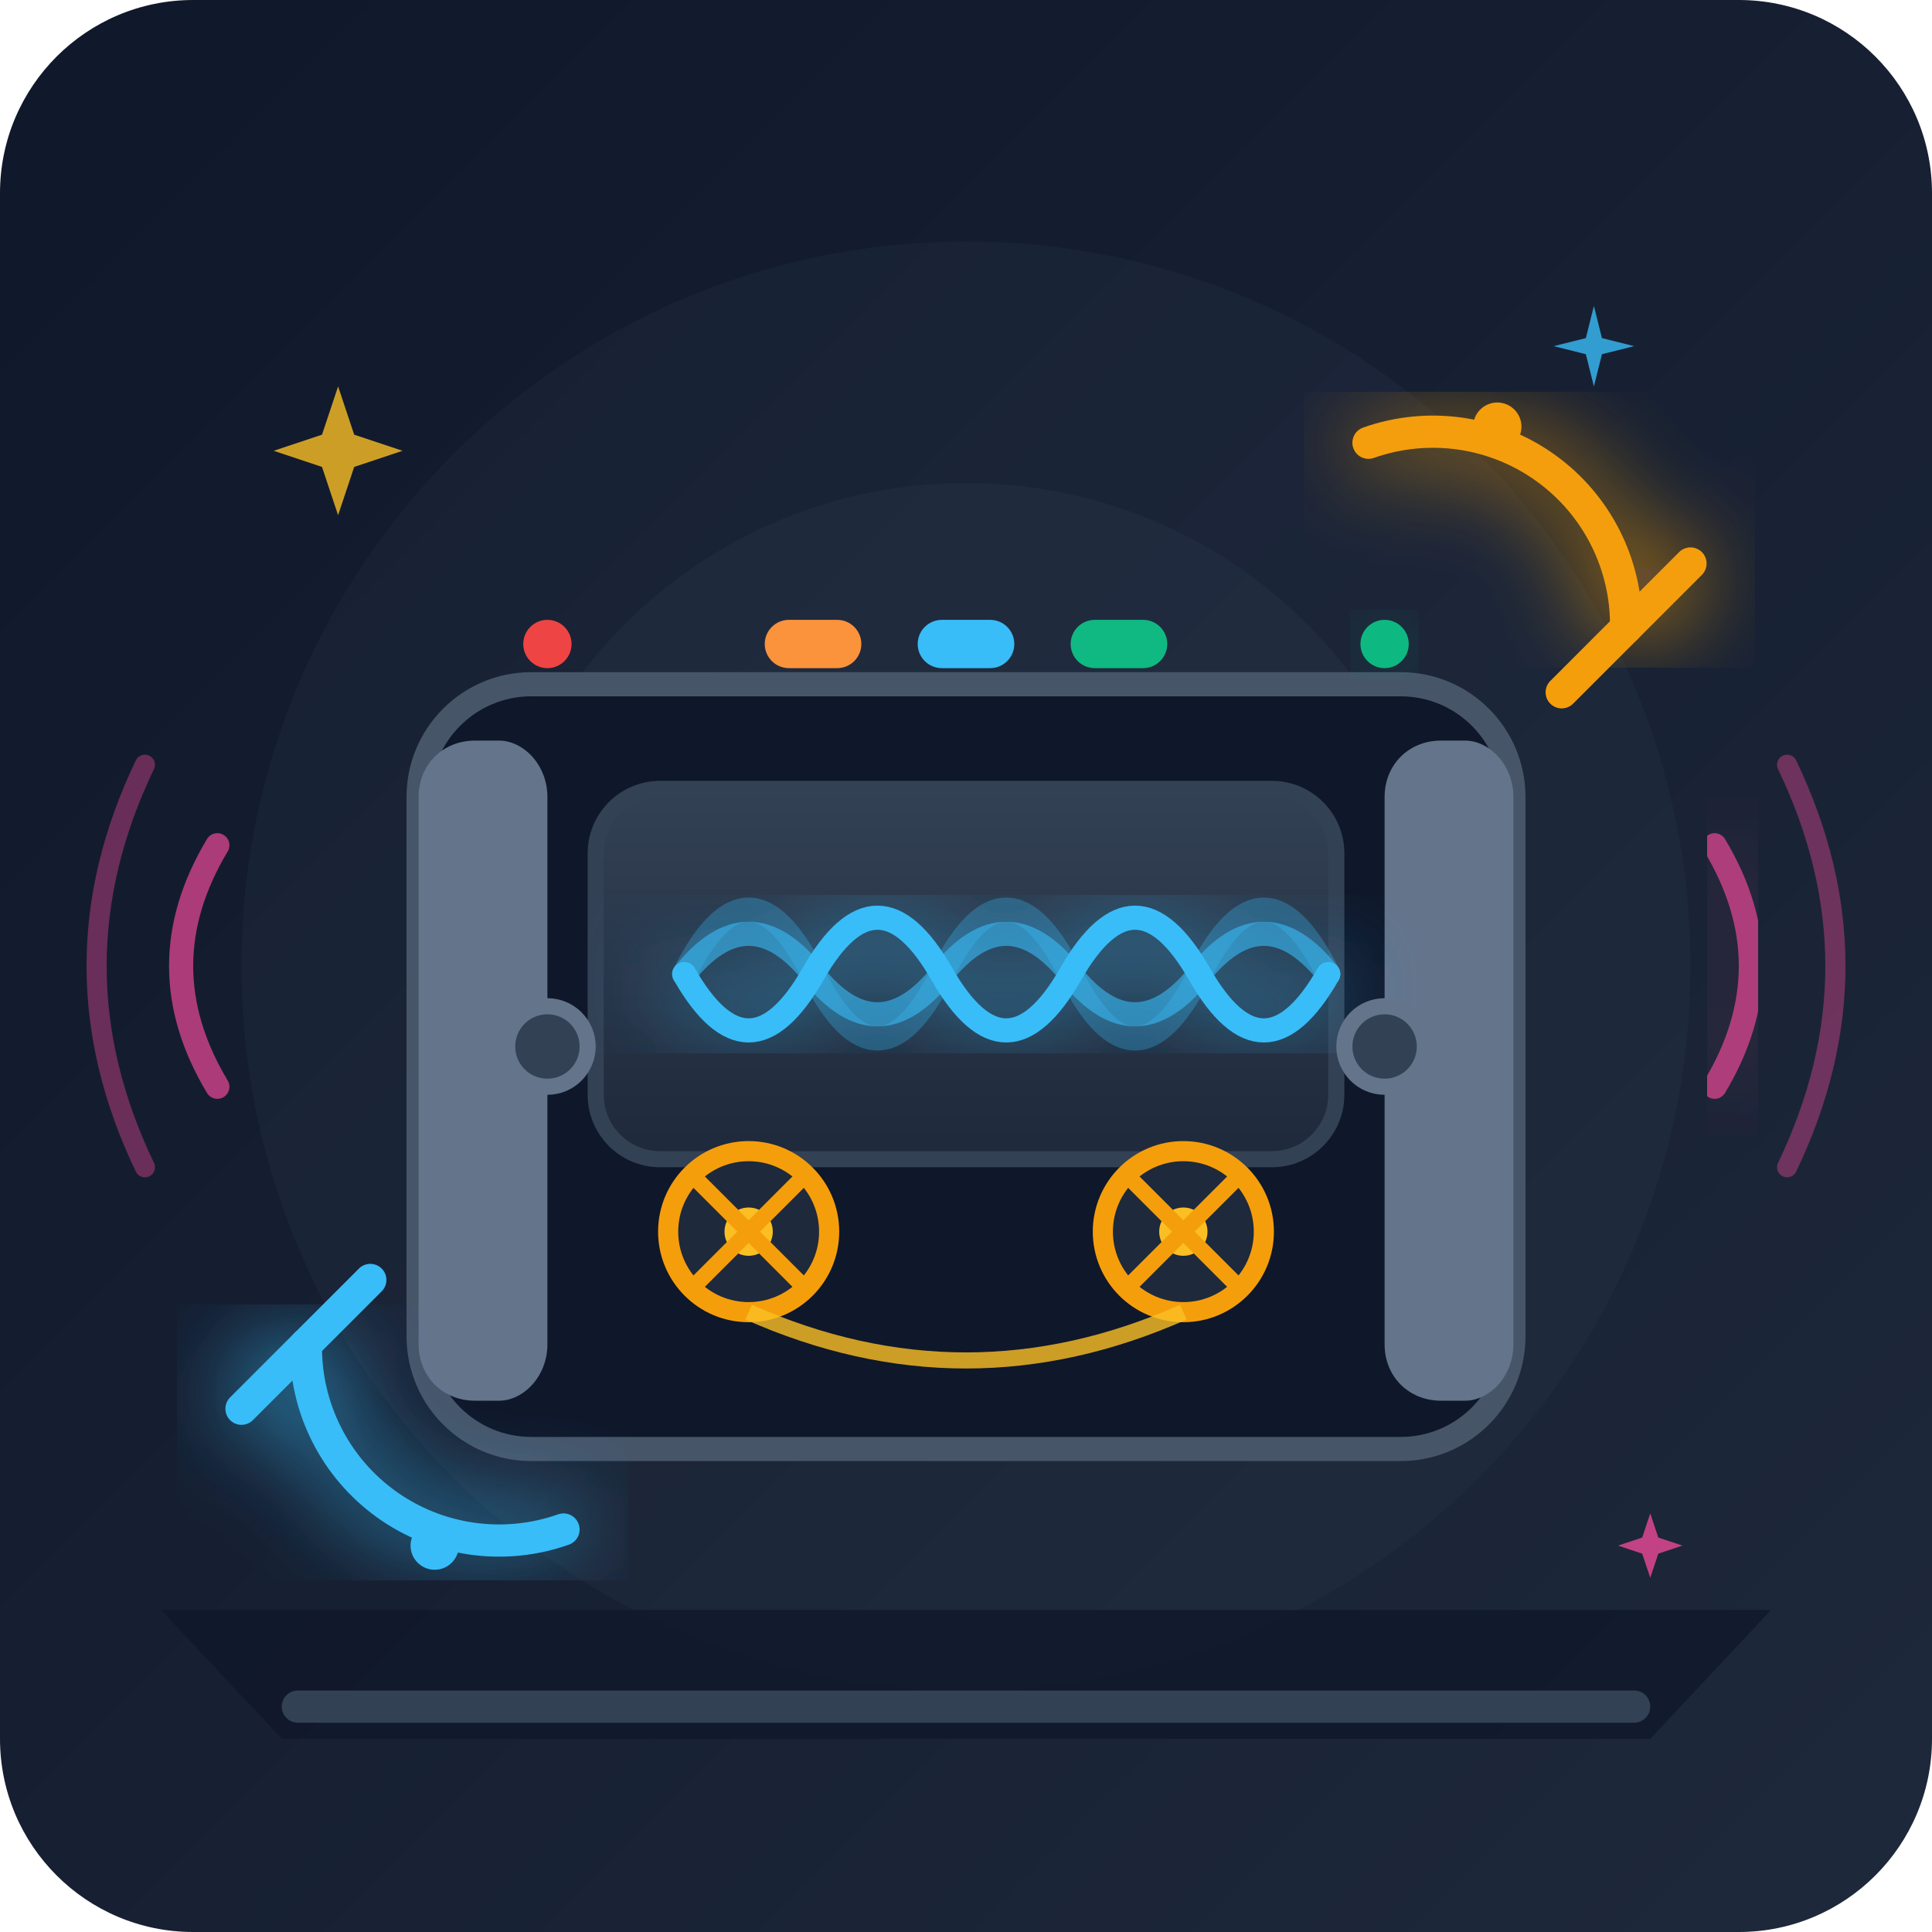
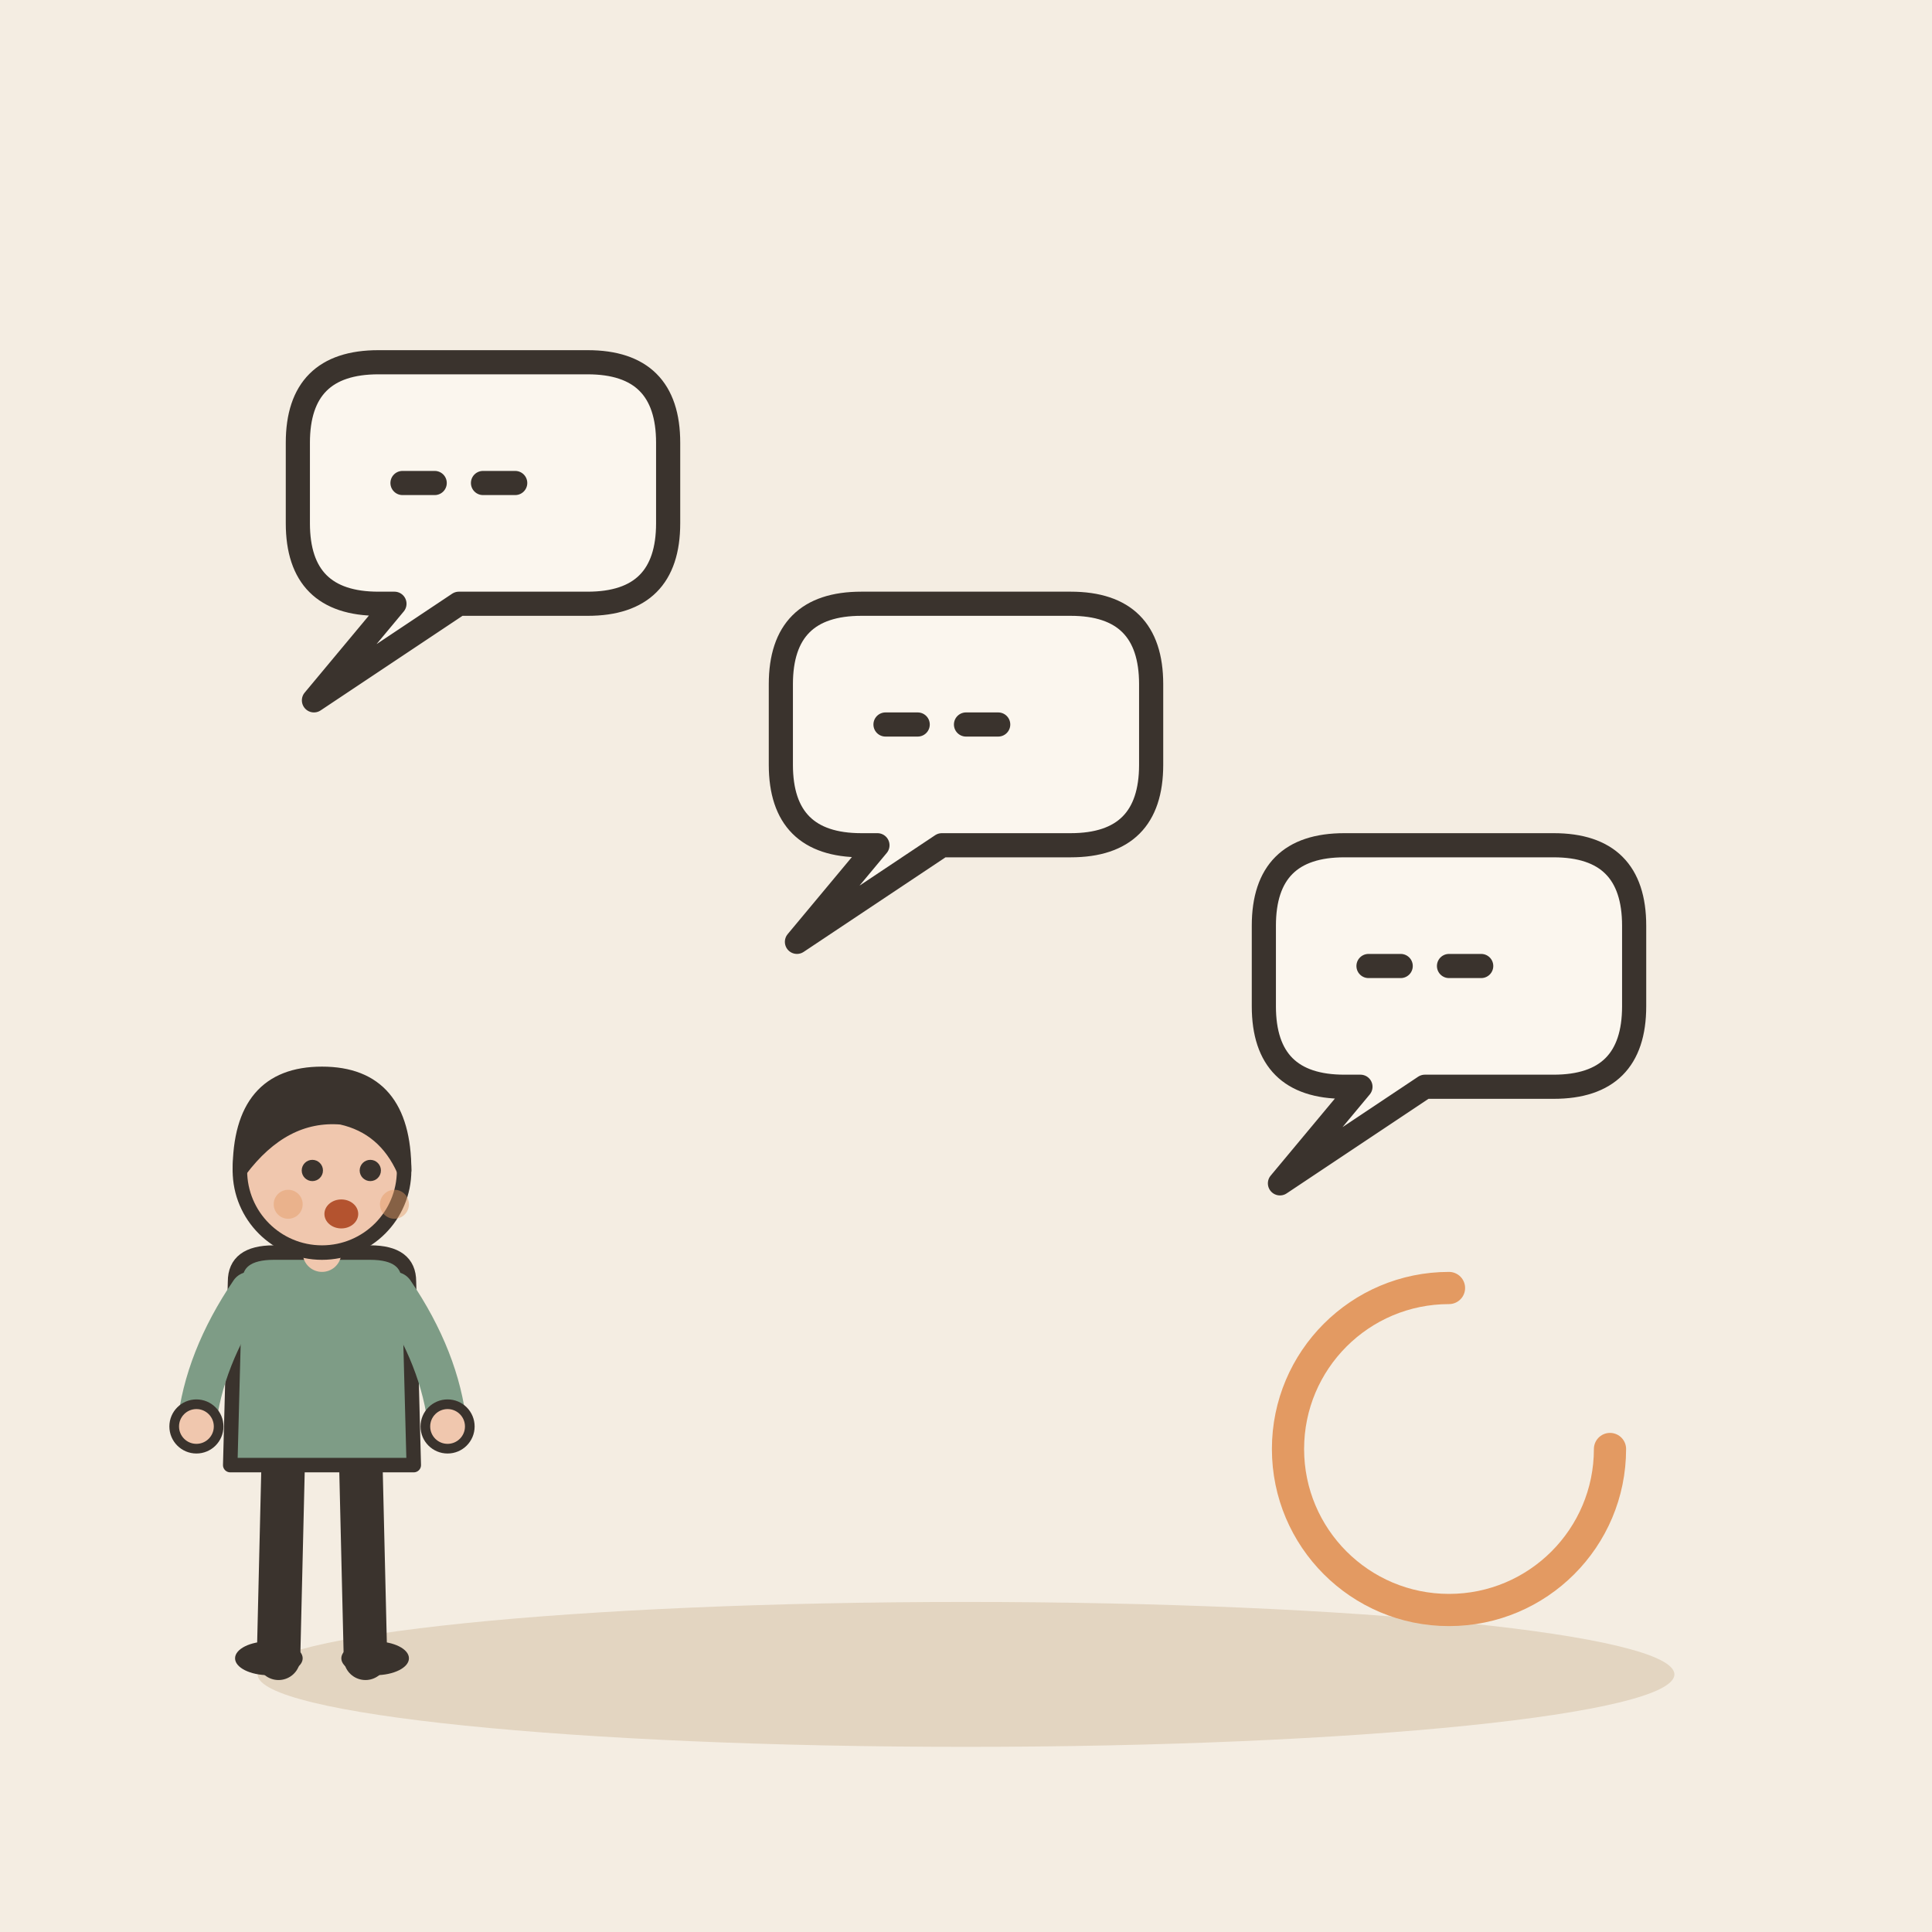
- <svg xmlns="http://www.w3.org/2000/svg" viewBox="0 0 240 240">
-   <defs>
-     <linearGradient id="bg-grad" x1="0%" y1="0%" x2="100%" y2="100%">
-       <stop offset="0%" stop-color="#0f172a" />
-       <stop offset="100%" stop-color="#1e293b" />
-     </linearGradient>
-     <linearGradient id="screen-grad" x1="0%" y1="0%" x2="0%" y2="100%">
-       <stop offset="0%" stop-color="#334155" />
-       <stop offset="100%" stop-color="#1e293b" />
-     </linearGradient>
-     <linearGradient id="amber-glow" x1="0%" y1="0%" x2="100%" y2="100%">
-       <stop offset="0%" stop-color="#f59e0b" />
-       <stop offset="100%" stop-color="#fbbf24" />
-     </linearGradient>
-     <linearGradient id="cyan-glow" x1="0%" y1="0%" x2="100%" y2="100%">
-       <stop offset="0%" stop-color="#0284c7" />
-       <stop offset="100%" stop-color="#38bdf8" />
-     </linearGradient>
-     <filter id="glow" x="-20%" y="-20%" width="140%" height="140%">
-       <feGaussianBlur stdDeviation="6" result="blur" />
-       <feComposite in="SourceGraphic" in2="blur" operator="over" />
-     </filter>
-   </defs>
-   <rect width="240" height="240" rx="24" fill="url(#bg-grad)" />
-   <circle cx="120" cy="120" r="90" fill="#334155" opacity="0.15" />
-   <circle cx="120" cy="120" r="60" fill="#334155" opacity="0.2" />
-   <path d="M 20,200 L 220,200 L 205,216 L 35,216 Z" fill="#0f172a" opacity="0.8" />
-   <rect x="35" y="210" width="170" height="4" rx="2" fill="#334155" />
-   <rect x="52" y="85" width="136" height="95" rx="14" fill="#0f172a" stroke="#475569" stroke-width="3" />
-   <path d="M 52,99 L 52,167 C 52,171 55,174 59,174 L 62,174 C 65,174 68,171 68,167 L 68,99 C 68,95 65,92 62,92 L 59,92 C 55,92 52,95 52,99 Z" fill="#64748b" />
-   <path d="M 172,99 L 172,167 C 172,171 175,174 179,174 L 182,174 C 185,174 188,171 188,167 L 188,99 C 188,95 185,92 182,92 L 179,92 C 175,92 172,95 172,99 Z" fill="#64748b" />
-   <rect x="74" y="98" width="92" height="46" rx="8" fill="url(#screen-grad)" stroke="#334155" stroke-width="2" />
-   <path d="M 85,121 Q 93,105 101,121 T 117,121 T 133,121 T 149,121 T 165,121" fill="none" stroke="#38bdf8" stroke-width="3" stroke-linecap="round" opacity="0.3" />
-   <path d="M 85,121 Q 93,111 101,121 T 117,121 T 133,121 T 149,121 T 165,121" fill="none" stroke="#38bdf8" stroke-width="3" stroke-linecap="round" opacity="0.6" />
-   <path d="M 85,121 Q 93,135 101,121 T 117,121 T 133,121 T 149,121 T 165,121" fill="none" stroke="#38bdf8" stroke-width="3" stroke-linecap="round" filter="url(#glow)" />
-   <g transform="translate(93, 153)">
-     <circle cx="0" cy="0" r="10" fill="#1e293b" stroke="#f59e0b" stroke-width="2.5" />
-     <circle cx="0" cy="0" r="3" fill="#fbbf24" />
-     <line x1="-7" y1="-7" x2="7" y2="7" stroke="#f59e0b" stroke-width="2" />
-     <line x1="-7" y1="7" x2="7" y2="-7" stroke="#f59e0b" stroke-width="2" />
+ <svg xmlns="http://www.w3.org/2000/svg" viewBox="0 0 240 240" data-style="editorial">
+   <rect width="240" height="240" fill="#F4EDE2" />
+   <ellipse cx="120" cy="208" rx="88" ry="9" fill="#E3D5C1" />
+   <g transform="translate(60 60)">
+     <path d="M-23 -5Q-23 -15 -13 -15L13 -15Q23 -15 23 -5L23 5Q23 15 13 15L-3 15L-21 27L-11 15L-13 15Q-23 15 -23 5Z" fill="#FBF6EE" stroke="#3A332D" stroke-width="3" stroke-linecap="round" stroke-linejoin="round" />
+     <path d="M-10 0L-6 0" stroke="#3A332D" stroke-width="3" stroke-linecap="round" fill="none" />
+     <path d="M0 0L4 0" stroke="#3A332D" stroke-width="3" stroke-linecap="round" fill="none" />
  </g>
-   <g transform="translate(147, 153)">
-     <circle cx="0" cy="0" r="10" fill="#1e293b" stroke="#f59e0b" stroke-width="2.5" />
-     <circle cx="0" cy="0" r="3" fill="#fbbf24" />
-     <line x1="-7" y1="-7" x2="7" y2="7" stroke="#f59e0b" stroke-width="2" />
-     <line x1="-7" y1="7" x2="7" y2="-7" stroke="#f59e0b" stroke-width="2" />
+   <g transform="translate(120 90)">
+     <path d="M-23 -5Q-23 -15 -13 -15L13 -15Q23 -15 23 -5L23 5Q23 15 13 15L-3 15L-21 27L-11 15L-13 15Q-23 15 -23 5Z" fill="#FBF6EE" stroke="#3A332D" stroke-width="3" stroke-linecap="round" stroke-linejoin="round" />
+     <path d="M-10 0L-6 0" stroke="#3A332D" stroke-width="3" stroke-linecap="round" fill="none" />
+     <path d="M0 0L4 0" stroke="#3A332D" stroke-width="3" stroke-linecap="round" fill="none" />
  </g>
-   <path d="M 93,163 Q 120,175 147,163" fill="none" stroke="#fbbf24" stroke-width="2" opacity="0.8" />
-   <circle cx="68" cy="80" r="3" fill="#ef4444" />
-   <circle cx="172" cy="80" r="3" fill="#10b981" filter="url(#glow)" />
-   <g stroke-linecap="round" stroke-linejoin="round" fill="none">
-     <path d="M 170,55 A 24,24 0 0,1 202,78 L 210,70" stroke="#f59e0b" stroke-width="4" filter="url(#glow)" />
-     <path d="M 202,78 L 194,86" stroke="#f59e0b" stroke-width="4" stroke-linecap="round" />
-     <circle cx="186" cy="53" r="3" fill="#f59e0b" />
-     <path d="M 70,190 A 24,24 0 0,1 38,167 L 30,175" stroke="#38bdf8" stroke-width="4" filter="url(#glow)" />
-     <path d="M 38,167 L 46,159" stroke="#38bdf8" stroke-width="4" stroke-linecap="round" />
-     <circle cx="54" cy="192" r="3" fill="#38bdf8" />
+   <g transform="translate(180 120)">
+     <path d="M-23 -5Q-23 -15 -13 -15L13 -15Q23 -15 23 -5L23 5Q23 15 13 15L-3 15L-21 27L-11 15L-13 15Q-23 15 -23 5Z" fill="#FBF6EE" stroke="#3A332D" stroke-width="3" stroke-linecap="round" stroke-linejoin="round" />
+     <path d="M-10 0L-6 0" stroke="#3A332D" stroke-width="3" stroke-linecap="round" fill="none" />
+     <path d="M0 0L4 0" stroke="#3A332D" stroke-width="3" stroke-linecap="round" fill="none" />
  </g>
-   <path d="M 27,105 Q 18,120 27,135" fill="none" stroke="#ec4899" stroke-width="3" stroke-linecap="round" opacity="0.7" />
-   <path d="M 18,95 Q 6,120 18,145" fill="none" stroke="#ec4899" stroke-width="2.5" stroke-linecap="round" opacity="0.4" />
-   <path d="M 213,105 Q 222,120 213,135" fill="none" stroke="#ec4899" stroke-width="3" stroke-linecap="round" opacity="0.7" filter="url(#glow)" />
-   <path d="M 222,95 Q 234,120 222,145" fill="none" stroke="#ec4899" stroke-width="2.5" stroke-linecap="round" opacity="0.4" />
-   <circle cx="68" cy="130" r="5" fill="#334155" stroke="#64748b" stroke-width="2" />
-   <circle cx="172" cy="130" r="5" fill="#334155" stroke="#64748b" stroke-width="2" />
-   <rect x="95" y="77" width="12" height="6" rx="3" fill="#fb923c" />
-   <rect x="114" y="77" width="12" height="6" rx="3" fill="#38bdf8" />
-   <rect x="133" y="77" width="12" height="6" rx="3" fill="#10b981" />
-   <path d="M 42,48 L 44,54 L 50,56 L 44,58 L 42,64 L 40,58 L 34,56 L 40,54 Z" fill="#fbbf24" opacity="0.8" />
-   <path d="M 198,38 L 199,42 L 203,43 L 199,44 L 198,48 L 197,44 L 193,43 L 197,42 Z" fill="#38bdf8" opacity="0.8" />
-   <path d="M 205,188 L 206,191 L 209,192 L 206,193 L 205,196 L 204,193 L 201,192 L 204,191 Z" fill="#ec4899" opacity="0.8" />
+   <g transform="translate(40 206) scale(0.6 0.6)">
+     <path d="M-8 -42L-9 0" stroke="#3A332D" stroke-width="9" stroke-linecap="round" fill="none" />
+     <path d="M8 -42L9 0" stroke="#3A332D" stroke-width="9" stroke-linecap="round" fill="none" />
+     <ellipse cx="-11" cy="0" rx="7" ry="3.5" fill="#3A332D" />
+     <ellipse cx="11" cy="0" rx="7" ry="3.5" fill="#3A332D" />
+     <path d="M-18 -78Q-18 -84 -10 -84L10 -84Q18 -84 18 -78L19 -40L-19 -40Z" fill="#7E9C86" stroke="#3A332D" stroke-width="3" stroke-linecap="round" stroke-linejoin="round" />
+     <path d="M-15 -76Q-24.5 -62 -26 -48" fill="none" stroke="#7E9C86" stroke-width="8" stroke-linecap="round" stroke-linejoin="round" />
+     <circle cx="-26" cy="-48" r="4.6" fill="#F0C7AE" stroke="#3A332D" stroke-linecap="round" stroke-linejoin="round" stroke-width="2" />
+     <path d="M15 -76Q24.5 -62 26 -48" fill="none" stroke="#7E9C86" stroke-width="8" stroke-linecap="round" stroke-linejoin="round" />
+     <circle cx="26" cy="-48" r="4.6" fill="#F0C7AE" stroke="#3A332D" stroke-linecap="round" stroke-linejoin="round" stroke-width="2" />
+     <path d="M0 -84L0 -88" stroke="#F0C7AE" stroke-width="8" stroke-linecap="round" fill="none" />
+     <circle cx="0" cy="-101" r="17" fill="#F0C7AE" stroke="#3A332D" stroke-width="3" stroke-linecap="round" stroke-linejoin="round" />
+     <path d="M-17 -101Q-17 -121 0 -121Q17 -121 17 -101Q13 -110 4 -112Q-8 -113 -17 -101Z" fill="#3A332D" stroke="#3A332D" stroke-width="3" stroke-linecap="round" stroke-linejoin="round" />
+     <circle cx="-2" cy="-101" r="2.2" fill="#3A332D" />
+     <circle cx="10" cy="-101" r="2.2" fill="#3A332D" />
+     <ellipse cx="4" cy="-92" rx="3.5" ry="3" fill="#B4532F" />
+     <circle cx="-7" cy="-94" r="3" fill="#E39A62" opacity="0.45" />
+     <circle cx="15" cy="-94" r="3" fill="#E39A62" opacity="0.45" />
+   </g>
+   <path d="M200 180A20 20 0 1 1 180 160" fill="none" stroke="#E39A62" stroke-width="4" stroke-linecap="round" stroke-linejoin="round" />
</svg>
